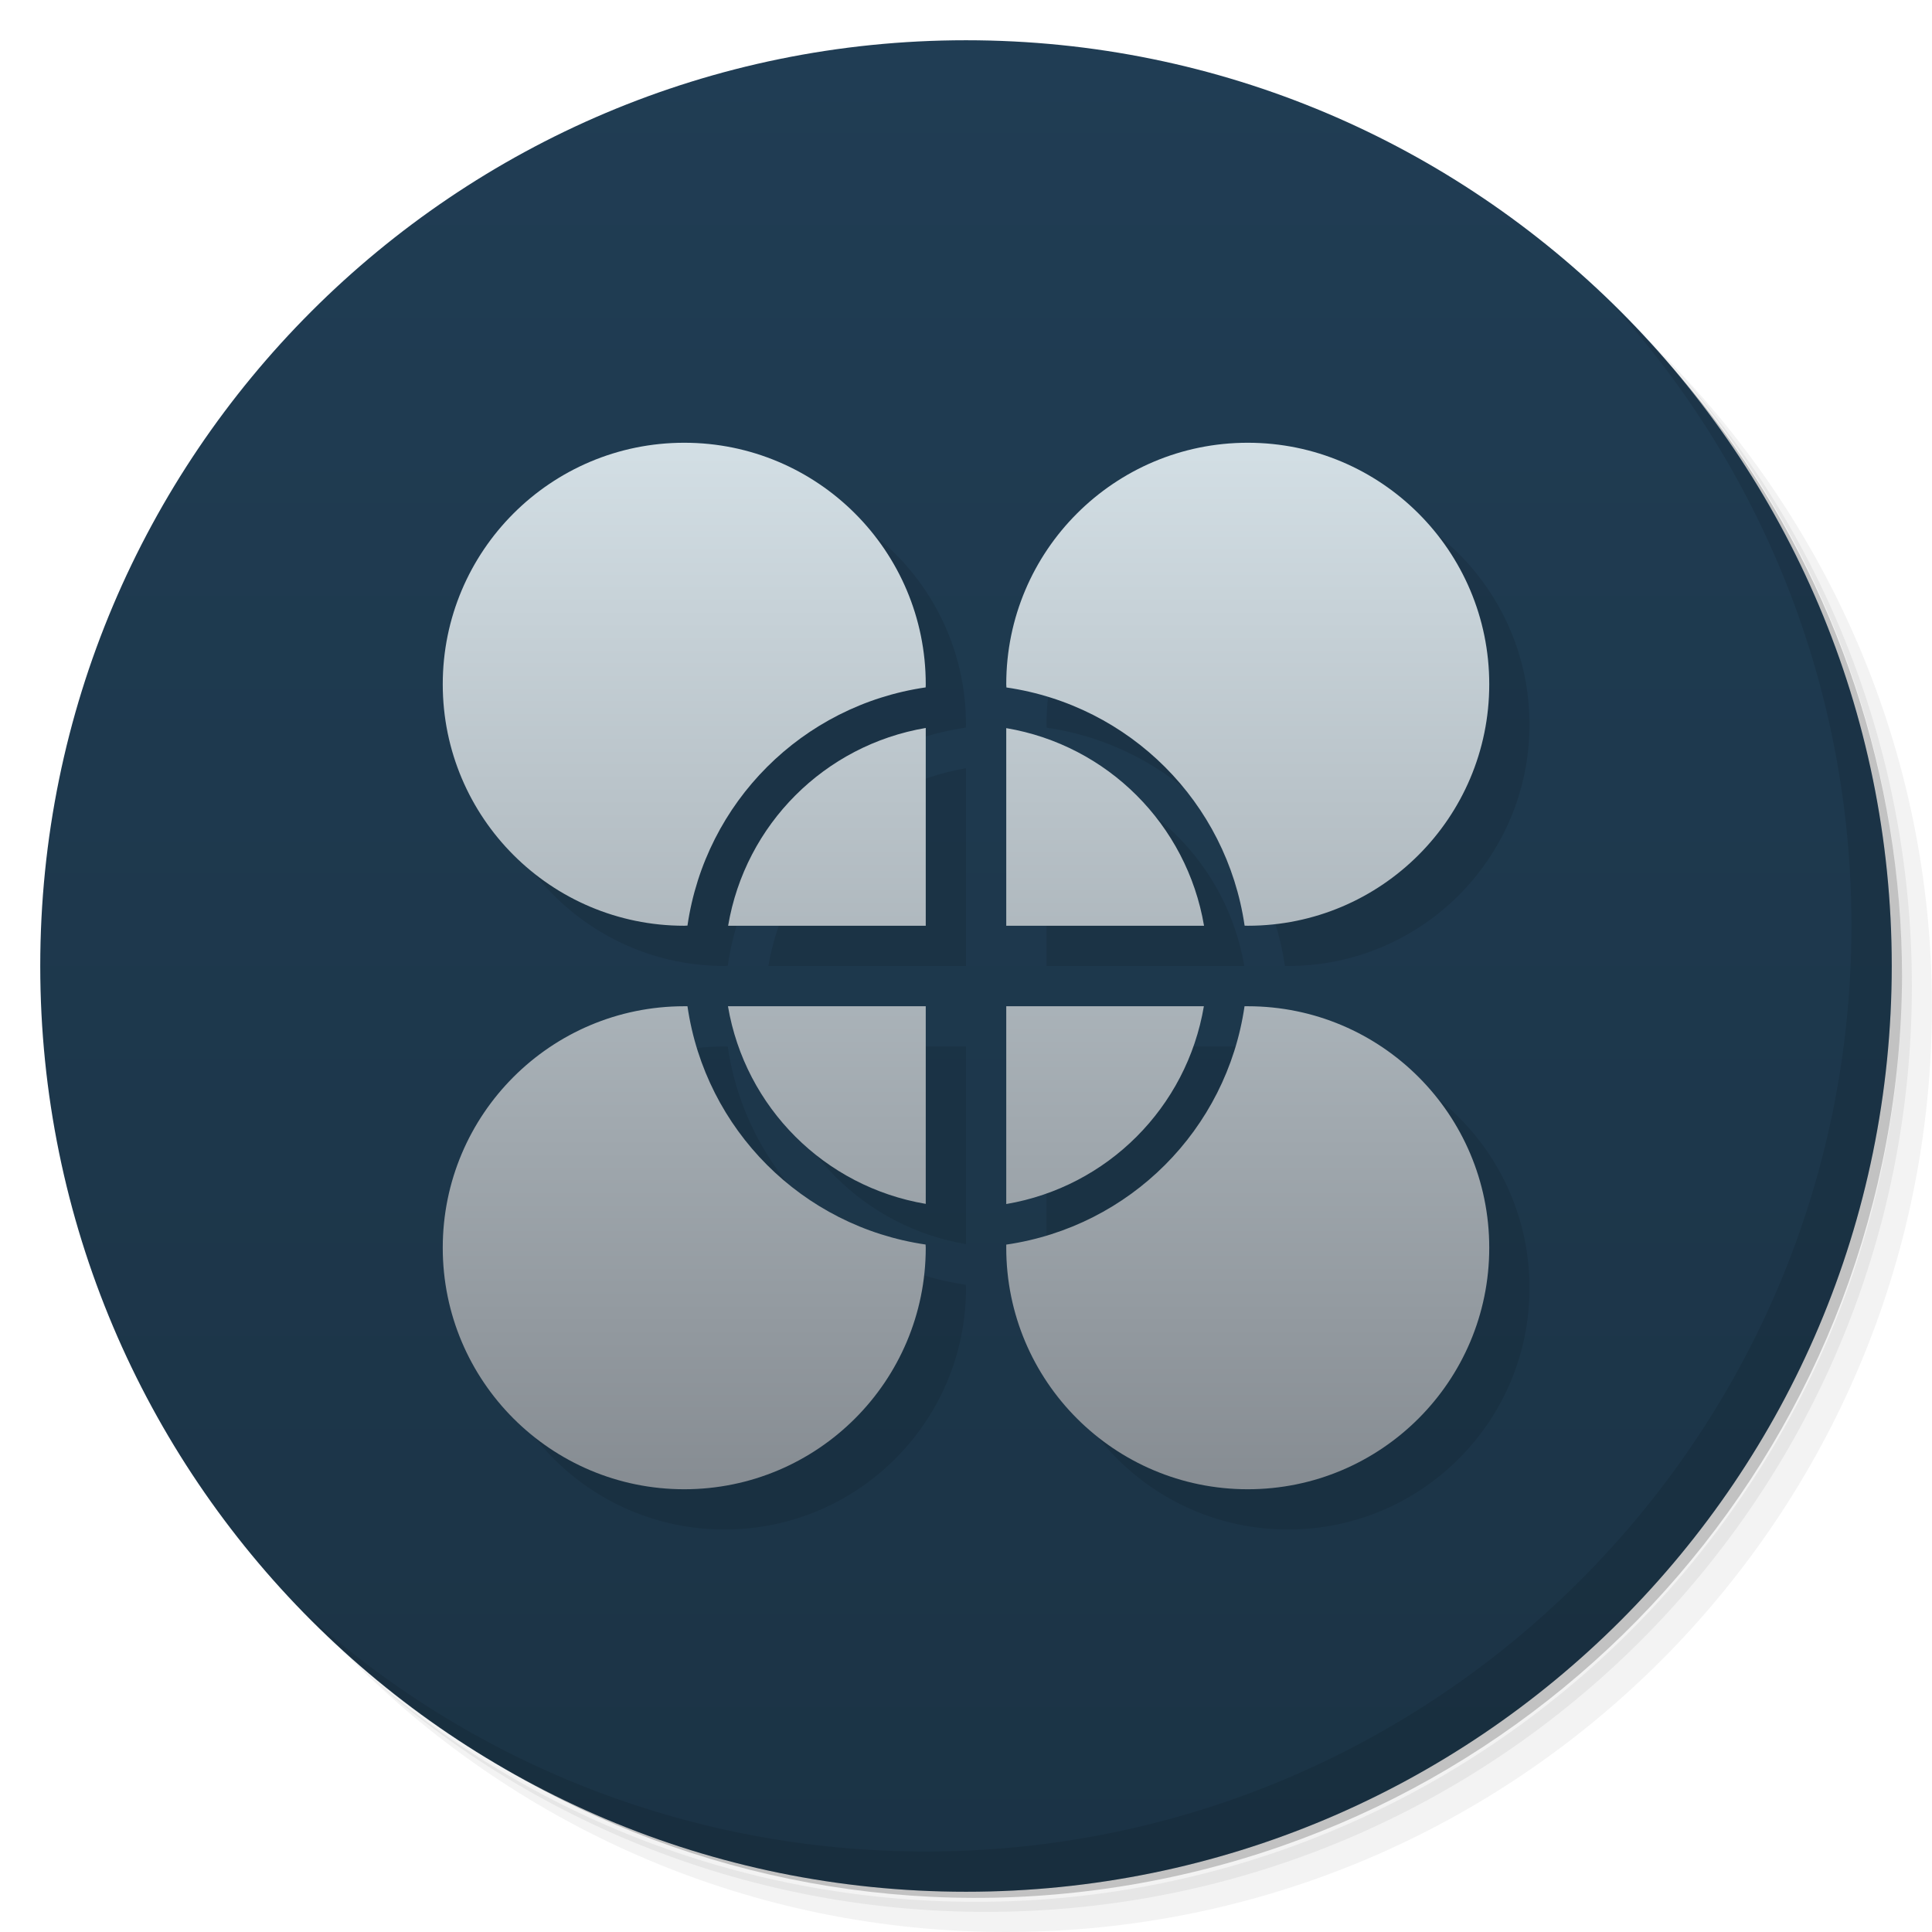
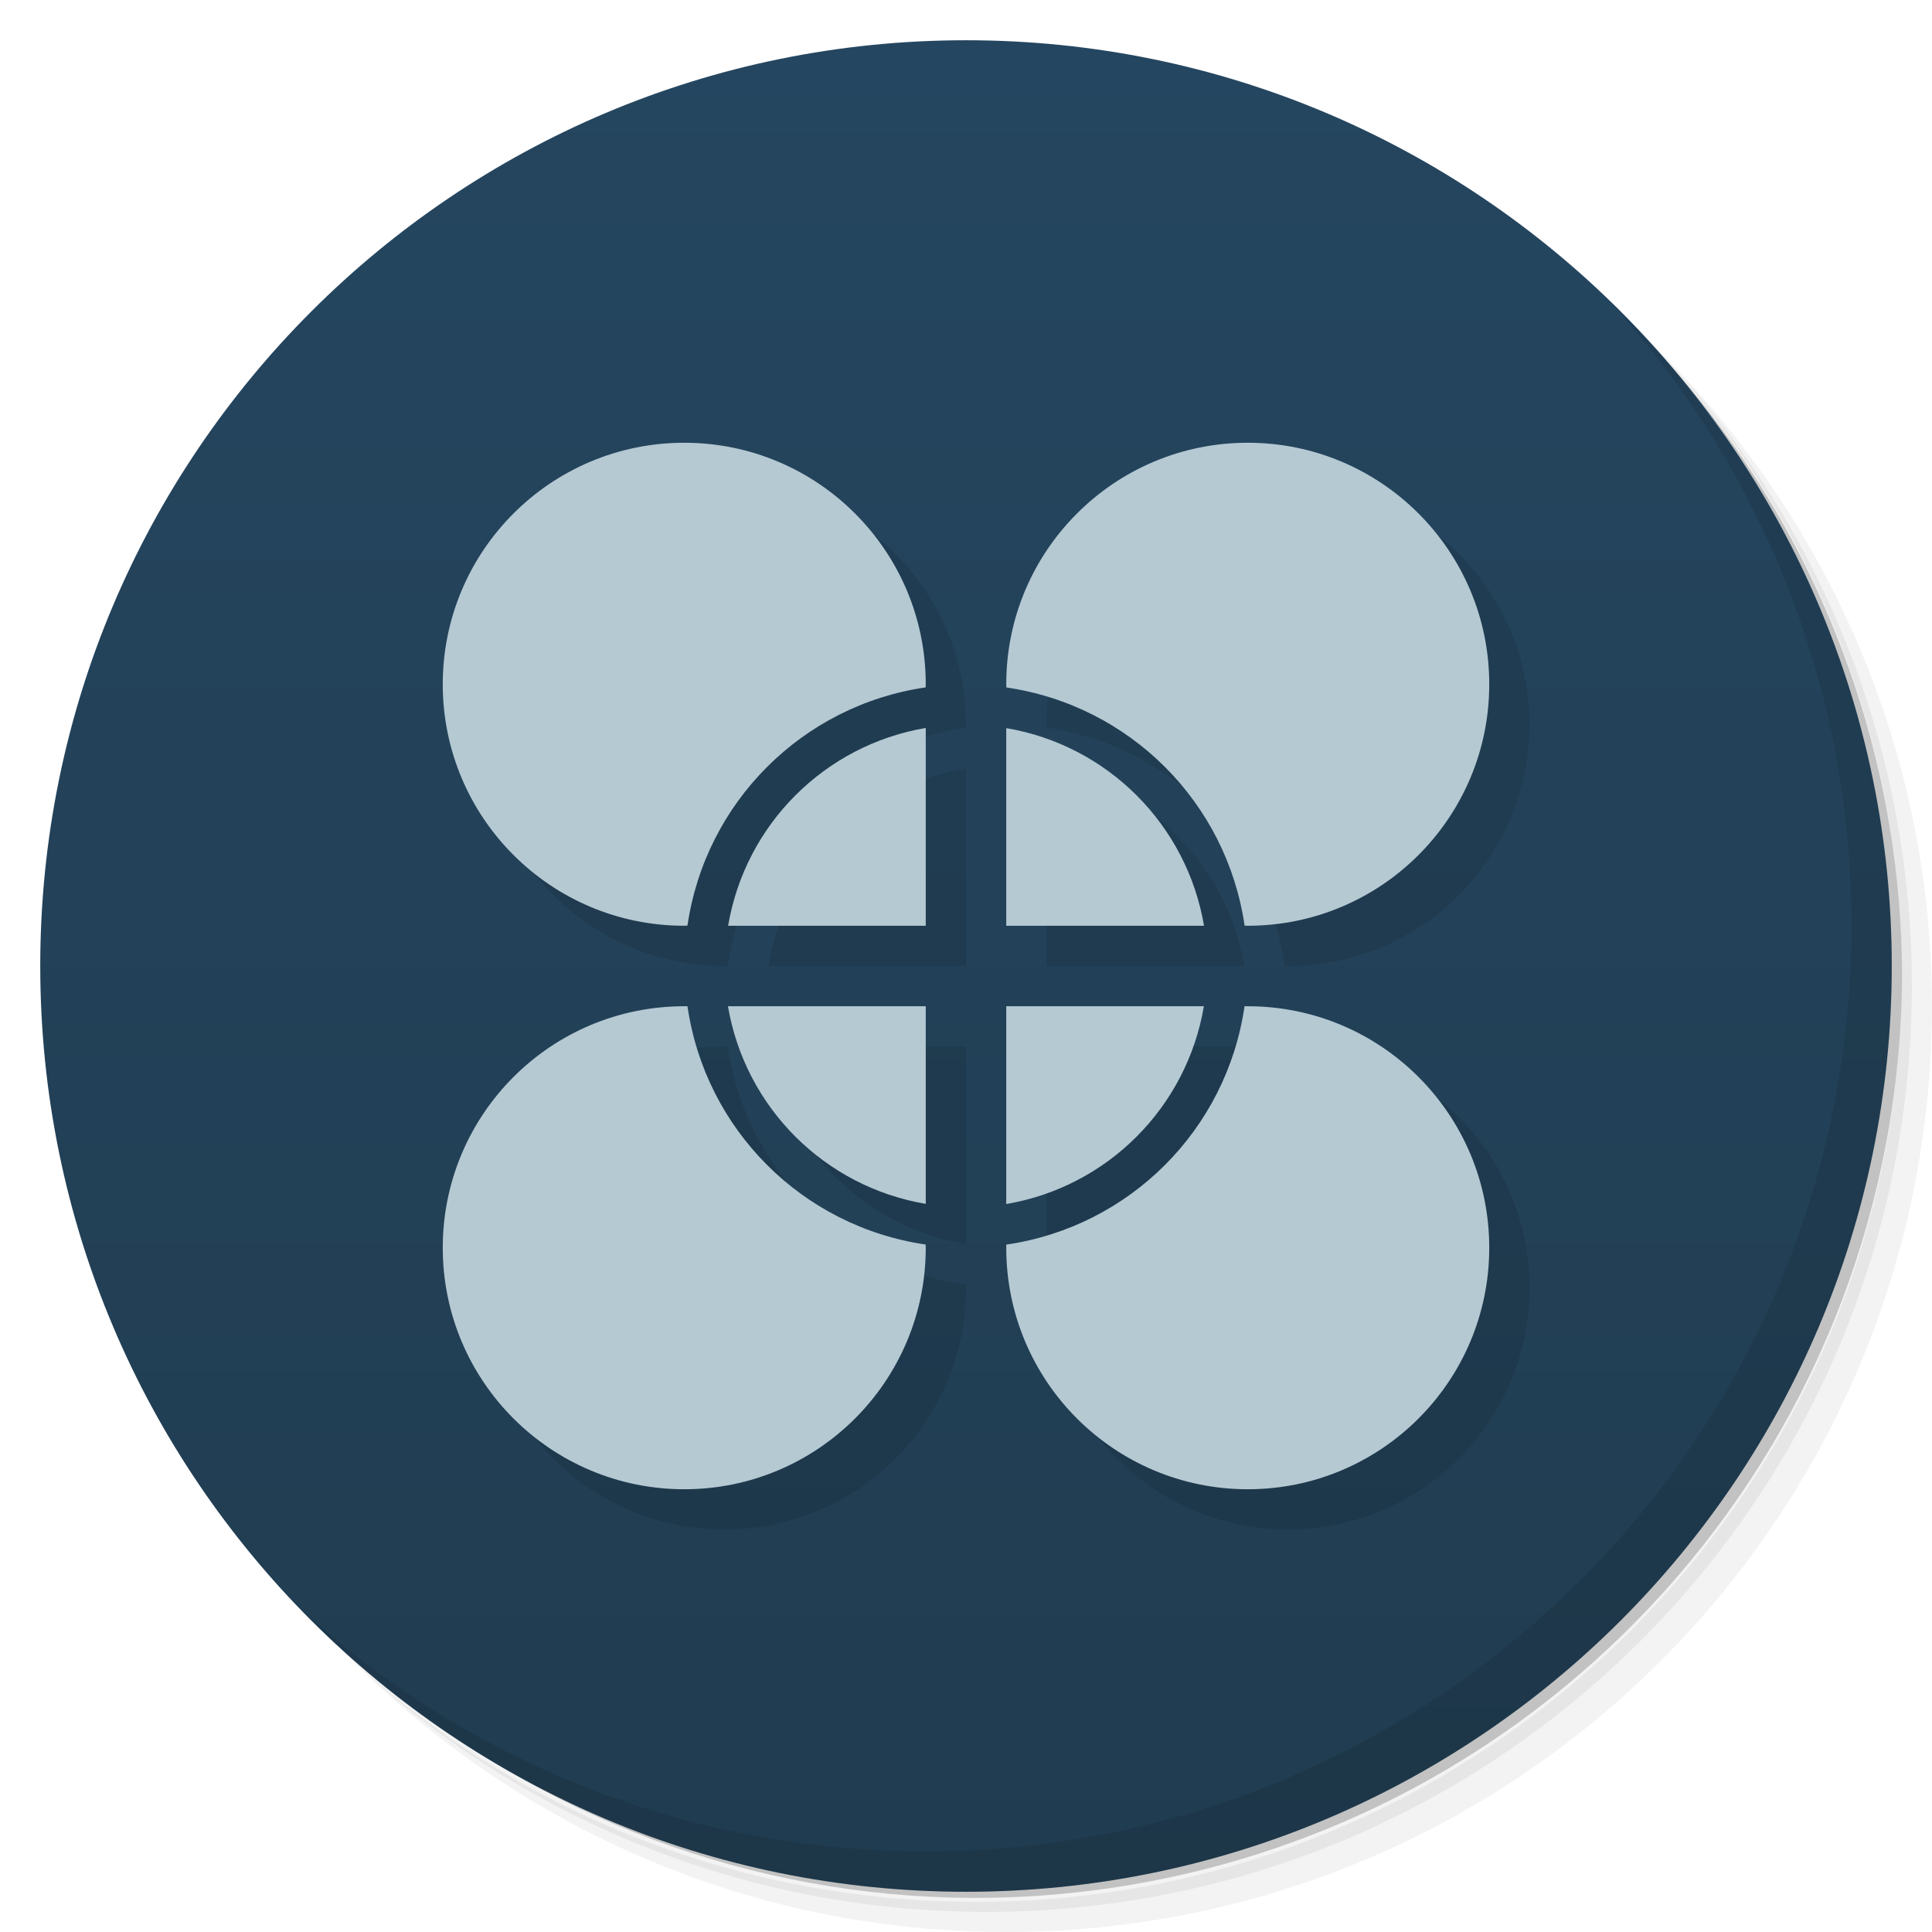
- <svg xmlns="http://www.w3.org/2000/svg" viewBox="0 0 48 48">
+ <svg xmlns="http://www.w3.org/2000/svg" version="1.1" viewBox="0 0 48 48">
  <defs>
-     <linearGradient id="linearGradient3764" x1="1" x2="47" gradientUnits="userSpaceOnUse" gradientTransform="matrix(0,-1,1,0,-1.5e-6,48)">
-       <stop style="stop-color:#1b3345;stop-opacity:1" />
-       <stop offset="1" style="stop-color:#203d54;stop-opacity:1" />
-     </linearGradient>
-     <linearGradient id="linearGradient4239" y1="43" x2="0" y2="69" gradientUnits="userSpaceOnUse" gradientTransform="translate(0,-32)">
-       <stop style="stop-color:#d3dfe5;stop-opacity:1" />
-       <stop offset="1" style="stop-color:#868c92;stop-opacity:1" />
+     <linearGradient id="linearGradient3764" x1="1" x2="47" gradientTransform="matrix(0 -1 1 0 -1.5e-6 48)" gradientUnits="userSpaceOnUse">
+       <stop style="stop-color:#203c50" offset="0" />
+       <stop style="stop-color:#254660" offset="1" />
    </linearGradient>
  </defs>
-   <g>
-     <path d="m 36.31 5 c 5.859 4.062 9.688 10.831 9.688 18.5 c 0 12.426 -10.07 22.5 -22.5 22.5 c -7.669 0 -14.438 -3.828 -18.5 -9.688 c 1.037 1.822 2.306 3.499 3.781 4.969 c 4.085 3.712 9.514 5.969 15.469 5.969 c 12.703 0 23 -10.298 23 -23 c 0 -5.954 -2.256 -11.384 -5.969 -15.469 c -1.469 -1.475 -3.147 -2.744 -4.969 -3.781 z m 4.969 3.781 c 3.854 4.113 6.219 9.637 6.219 15.719 c 0 12.703 -10.297 23 -23 23 c -6.081 0 -11.606 -2.364 -15.719 -6.219 c 4.16 4.144 9.883 6.719 16.219 6.719 c 12.703 0 23 -10.298 23 -23 c 0 -6.335 -2.575 -12.06 -6.719 -16.219 z" style="opacity:0.05" />
-     <path d="m 41.28 8.781 c 3.712 4.085 5.969 9.514 5.969 15.469 c 0 12.703 -10.297 23 -23 23 c -5.954 0 -11.384 -2.256 -15.469 -5.969 c 4.113 3.854 9.637 6.219 15.719 6.219 c 12.703 0 23 -10.298 23 -23 c 0 -6.081 -2.364 -11.606 -6.219 -15.719 z" style="opacity:0.1" />
-     <path d="m 31.25 2.375 c 8.615 3.154 14.75 11.417 14.75 21.13 c 0 12.426 -10.07 22.5 -22.5 22.5 c -9.708 0 -17.971 -6.135 -21.12 -14.75 a 23 23 0 0 0 44.875 -7 a 23 23 0 0 0 -16 -21.875 z" style="opacity:0.2" />
-   </g>
-   <g>
-     <path d="m 24 1 c 12.703 0 23 10.297 23 23 c 0 12.703 -10.297 23 -23 23 -12.703 0 -23 -10.297 -23 -23 0 -12.703 10.297 -23 23 -23 z" style="fill:url(#linearGradient3764);fill-opacity:1" />
-   </g>
-   <g>
-     <g>
-       <g transform="translate(1,1)">
-         <g style="opacity:0.1">
-      
-     </g>
-       </g>
-     </g>
-   </g>
-   <g>
-     <g>
-    
-   </g>
-   </g>
-   <g>
-     <path d="m 40.03 7.531 c 3.712 4.084 5.969 9.514 5.969 15.469 0 12.703 -10.297 23 -23 23 c -5.954 0 -11.384 -2.256 -15.469 -5.969 4.178 4.291 10.01 6.969 16.469 6.969 c 12.703 0 23 -10.298 23 -23 0 -6.462 -2.677 -12.291 -6.969 -16.469 z" style="opacity:0.1" />
-   </g>
-   <path d="m 18 12 a 6 6 0 0 0 -6 6 6 6 0 0 0 6 6 6 6 0 0 0 0.08 -0.004 7 7 0 0 1 5.918 -5.918 A 6 6 0 0 0 24 18 6 6 0 0 0 18 12 m 14 0 a 6 6 0 0 0 -6 6 6 6 0 0 0 0.004 0.08 7 7 0 0 1 5.918 5.918 A 6 6 0 0 0 32 24 6 6 0 0 0 38 18 6 6 0 0 0 32 12 m -8 7.086 A 6 6 0 0 0 19.09 24 L 24 24 24 19.09 m 2 0.004 L 26 24 30.914 24 A 6 6 0 0 0 26 19.09 M 18 26 a 6 6 0 0 0 -6 6 6 6 0 0 0 6 6 6 6 0 0 0 6 -6 A 6 6 0 0 0 23.996 31.92 7 7 0 0 1 18.08 26 6 6 0 0 0 18 26 m 1.086 0 A 6 6 0 0 0 24 30.91 L 24 26 19.09 26 M 26 26 26 30.914 A 6 6 0 0 0 30.91 26 L 26 26 m 6 0 A 6 6 0 0 0 31.92 26 7 7 0 0 1 26 31.922 6 6 0 0 0 26 32 a 6 6 0 0 0 6 6 6 6 0 0 0 6 -6 6 6 0 0 0 -6 -6 z" style="fill:#000;opacity:0.1;fill-opacity:1;stroke:none" />
-   <path d="m 17 11 a 6 6 0 0 0 -6 6 6 6 0 0 0 6 6 6 6 0 0 0 0.08 -0.004 7 7 0 0 1 5.918 -5.918 A 6 6 0 0 0 23 17 6 6 0 0 0 17 11 m 14 0 a 6 6 0 0 0 -6 6 6 6 0 0 0 0.004 0.08 7 7 0 0 1 5.918 5.918 A 6 6 0 0 0 31 23 6 6 0 0 0 37 17 6 6 0 0 0 31 11 m -8 7.086 A 6 6 0 0 0 18.09 23 L 23 23 23 18.09 m 2 0.004 L 25 23 29.914 23 A 6 6 0 0 0 25 18.09 M 17 25 a 6 6 0 0 0 -6 6 6 6 0 0 0 6 6 6 6 0 0 0 6 -6 A 6 6 0 0 0 22.996 30.92 7 7 0 0 1 17.08 25 6 6 0 0 0 17 25 m 1.086 0 A 6 6 0 0 0 23 29.91 L 23 25 18.09 25 M 25 25 25 29.914 A 6 6 0 0 0 29.91 25 L 25 25 m 6 0 A 6 6 0 0 0 30.92 25 7 7 0 0 1 25 30.922 6 6 0 0 0 25 31 a 6 6 0 0 0 6 6 6 6 0 0 0 6 -6 6 6 0 0 0 -6 -6 z" style="fill:url(#linearGradient4239);opacity:1;fill-opacity:1;stroke:none" />
+   <path d="m36.31 5c5.859 4.062 9.688 10.831 9.688 18.5 0 12.426-10.07 22.5-22.5 22.5-7.669 0-14.438-3.828-18.5-9.688 1.037 1.822 2.306 3.499 3.781 4.969 4.085 3.712 9.514 5.969 15.469 5.969 12.703 0 23-10.298 23-23 0-5.954-2.256-11.384-5.969-15.469-1.469-1.475-3.147-2.744-4.969-3.781zm4.969 3.781c3.854 4.113 6.219 9.637 6.219 15.719 0 12.703-10.297 23-23 23-6.081 0-11.606-2.364-15.719-6.219 4.16 4.144 9.883 6.719 16.219 6.719 12.703 0 23-10.298 23-23 0-6.335-2.575-12.06-6.719-16.219z" style="opacity:.05" />
+   <path d="m41.28 8.781c3.712 4.085 5.969 9.514 5.969 15.469 0 12.703-10.297 23-23 23-5.954 0-11.384-2.256-15.469-5.969 4.113 3.854 9.637 6.219 15.719 6.219 12.703 0 23-10.298 23-23 0-6.081-2.364-11.606-6.219-15.719z" style="opacity:.1" />
+   <path d="m31.25 2.375c8.615 3.154 14.75 11.417 14.75 21.13 0 12.426-10.07 22.5-22.5 22.5-9.708 0-17.971-6.135-21.12-14.75a23 23 0 0 0 44.875-7 23 23 0 0 0-16-21.875z" style="opacity:.2" />
+   <path d="m24 1c12.703 0 23 10.297 23 23s-10.297 23-23 23-23-10.297-23-23 10.297-23 23-23z" style="fill:url(#linearGradient3764)" />
+   <path d="m40.03 7.531c3.712 4.084 5.969 9.514 5.969 15.469 0 12.703-10.297 23-23 23-5.954 0-11.384-2.256-15.469-5.969 4.178 4.291 10.01 6.969 16.469 6.969 12.703 0 23-10.298 23-23 0-6.462-2.677-12.291-6.969-16.469z" style="opacity:.1" />
+   <path d="m18 12a6 6 0 0 0-6 6 6 6 0 0 0 6 6 6 6 0 0 0 0.08-4e-3 7 7 0 0 1 5.918-5.918 6 6 0 0 0 2e-3 -0.078 6 6 0 0 0-6-6m14 0a6 6 0 0 0-6 6 6 6 0 0 0 4e-3 0.08 7 7 0 0 1 5.918 5.918 6 6 0 0 0 0.078 2e-3 6 6 0 0 0 6-6 6 6 0 0 0-6-6m-8 7.086a6 6 0 0 0-4.91 4.914h4.91v-4.91m2 4e-3v4.906h4.914a6 6 0 0 0-4.914-4.91m-8 6.91a6 6 0 0 0-6 6 6 6 0 0 0 6 6 6 6 0 0 0 6-6 6 6 0 0 0-4e-3 -0.08 7 7 0 0 1-5.916-5.92 6 6 0 0 0-0.08 0m1.086 0a6 6 0 0 0 4.914 4.91v-4.91h-4.91m6.91 0v4.914a6 6 0 0 0 4.91-4.914h-4.91m6 0a6 6 0 0 0-0.08 0 7 7 0 0 1-5.92 5.922 6 6 0 0 0 0 0.078 6 6 0 0 0 6 6 6 6 0 0 0 6-6 6 6 0 0 0-6-6z" style="opacity:.1" />
+   <path d="m17 11a6 6 0 0 0-6 6 6 6 0 0 0 6 6 6 6 0 0 0 0.08-4e-3 7 7 0 0 1 5.918-5.918 6 6 0 0 0 2e-3 -0.078 6 6 0 0 0-6-6m14 0a6 6 0 0 0-6 6 6 6 0 0 0 4e-3 0.08 7 7 0 0 1 5.918 5.918 6 6 0 0 0 0.078 2e-3 6 6 0 0 0 6-6 6 6 0 0 0-6-6m-8 7.086a6 6 0 0 0-4.91 4.914h4.91v-4.91m2 4e-3v4.906h4.914a6 6 0 0 0-4.914-4.91m-8 6.91a6 6 0 0 0-6 6 6 6 0 0 0 6 6 6 6 0 0 0 6-6 6 6 0 0 0-4e-3 -0.08 7 7 0 0 1-5.916-5.92 6 6 0 0 0-0.08 0m1.086 0a6 6 0 0 0 4.914 4.91v-4.91h-4.91m6.91 0v4.914a6 6 0 0 0 4.91-4.914h-4.91m6 0a6 6 0 0 0-0.08 0 7 7 0 0 1-5.92 5.922 6 6 0 0 0 0 0.078 6 6 0 0 0 6 6 6 6 0 0 0 6-6 6 6 0 0 0-6-6z" style="fill:#b5c9d3" />
</svg>
